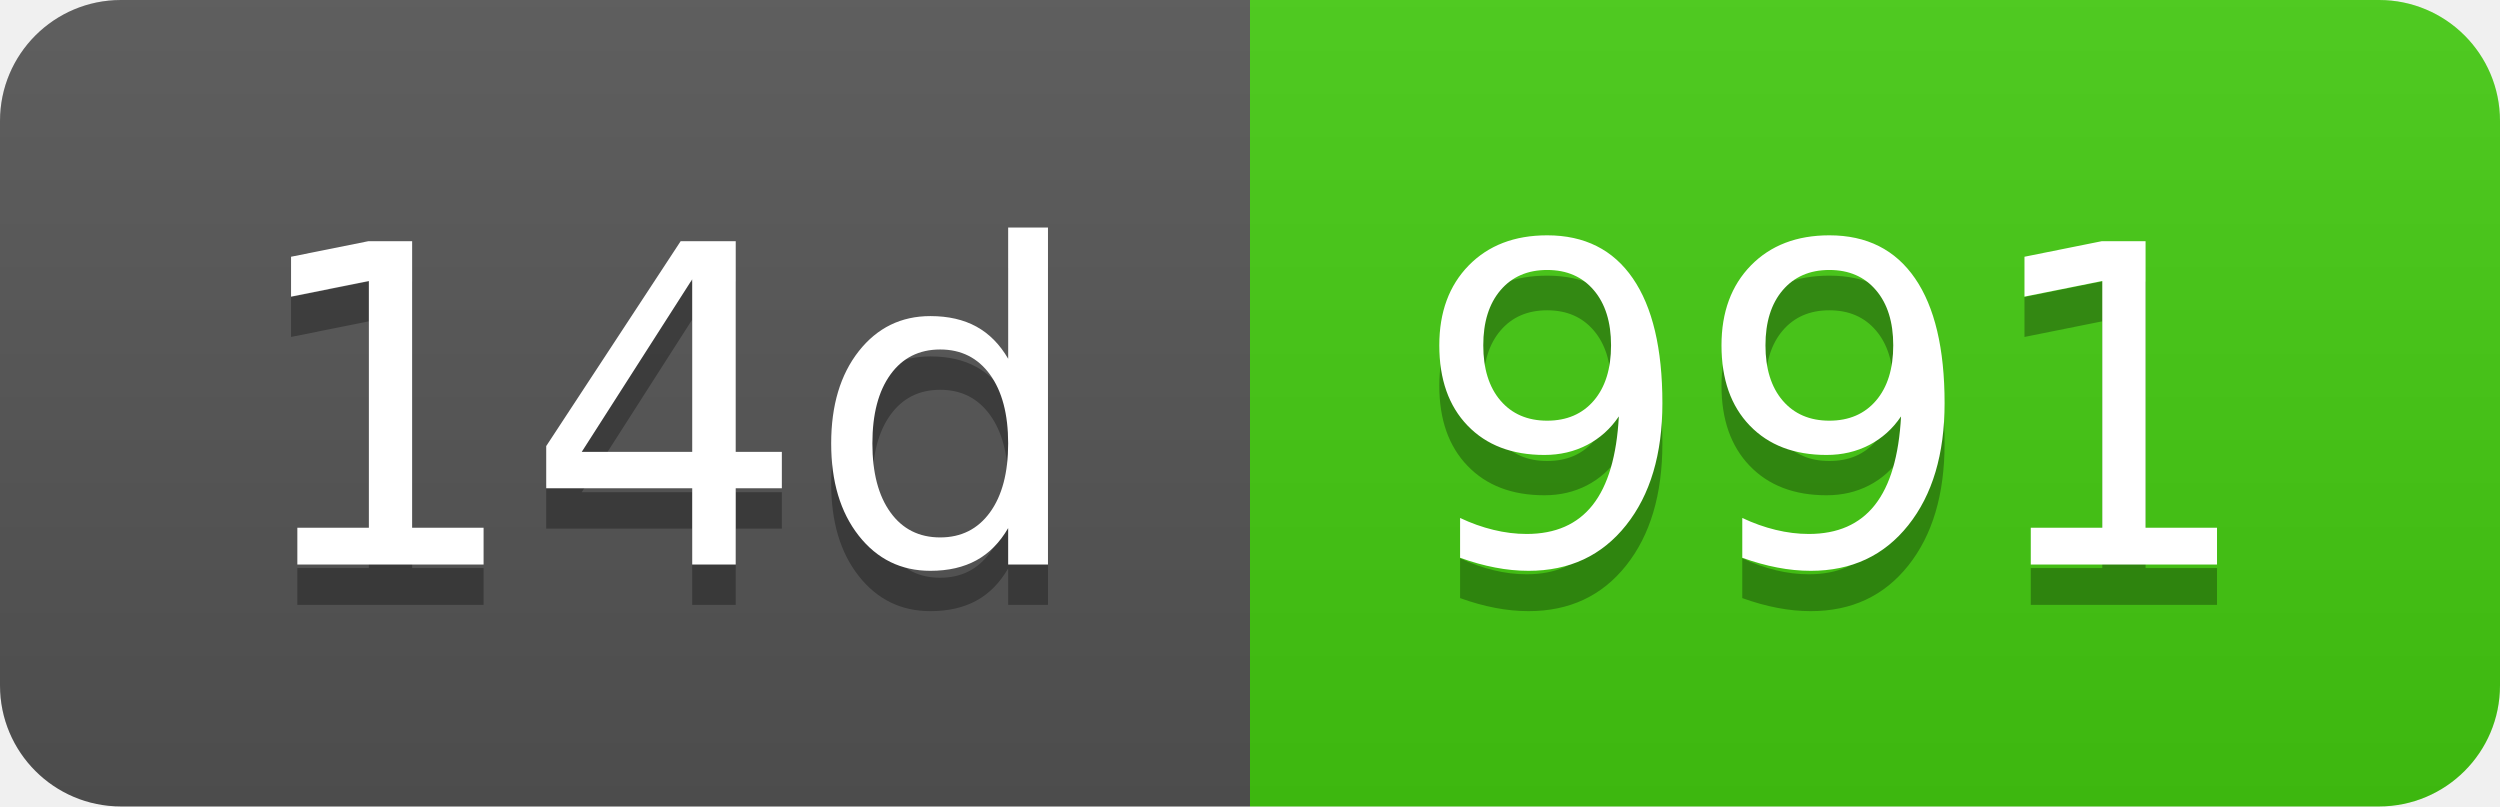
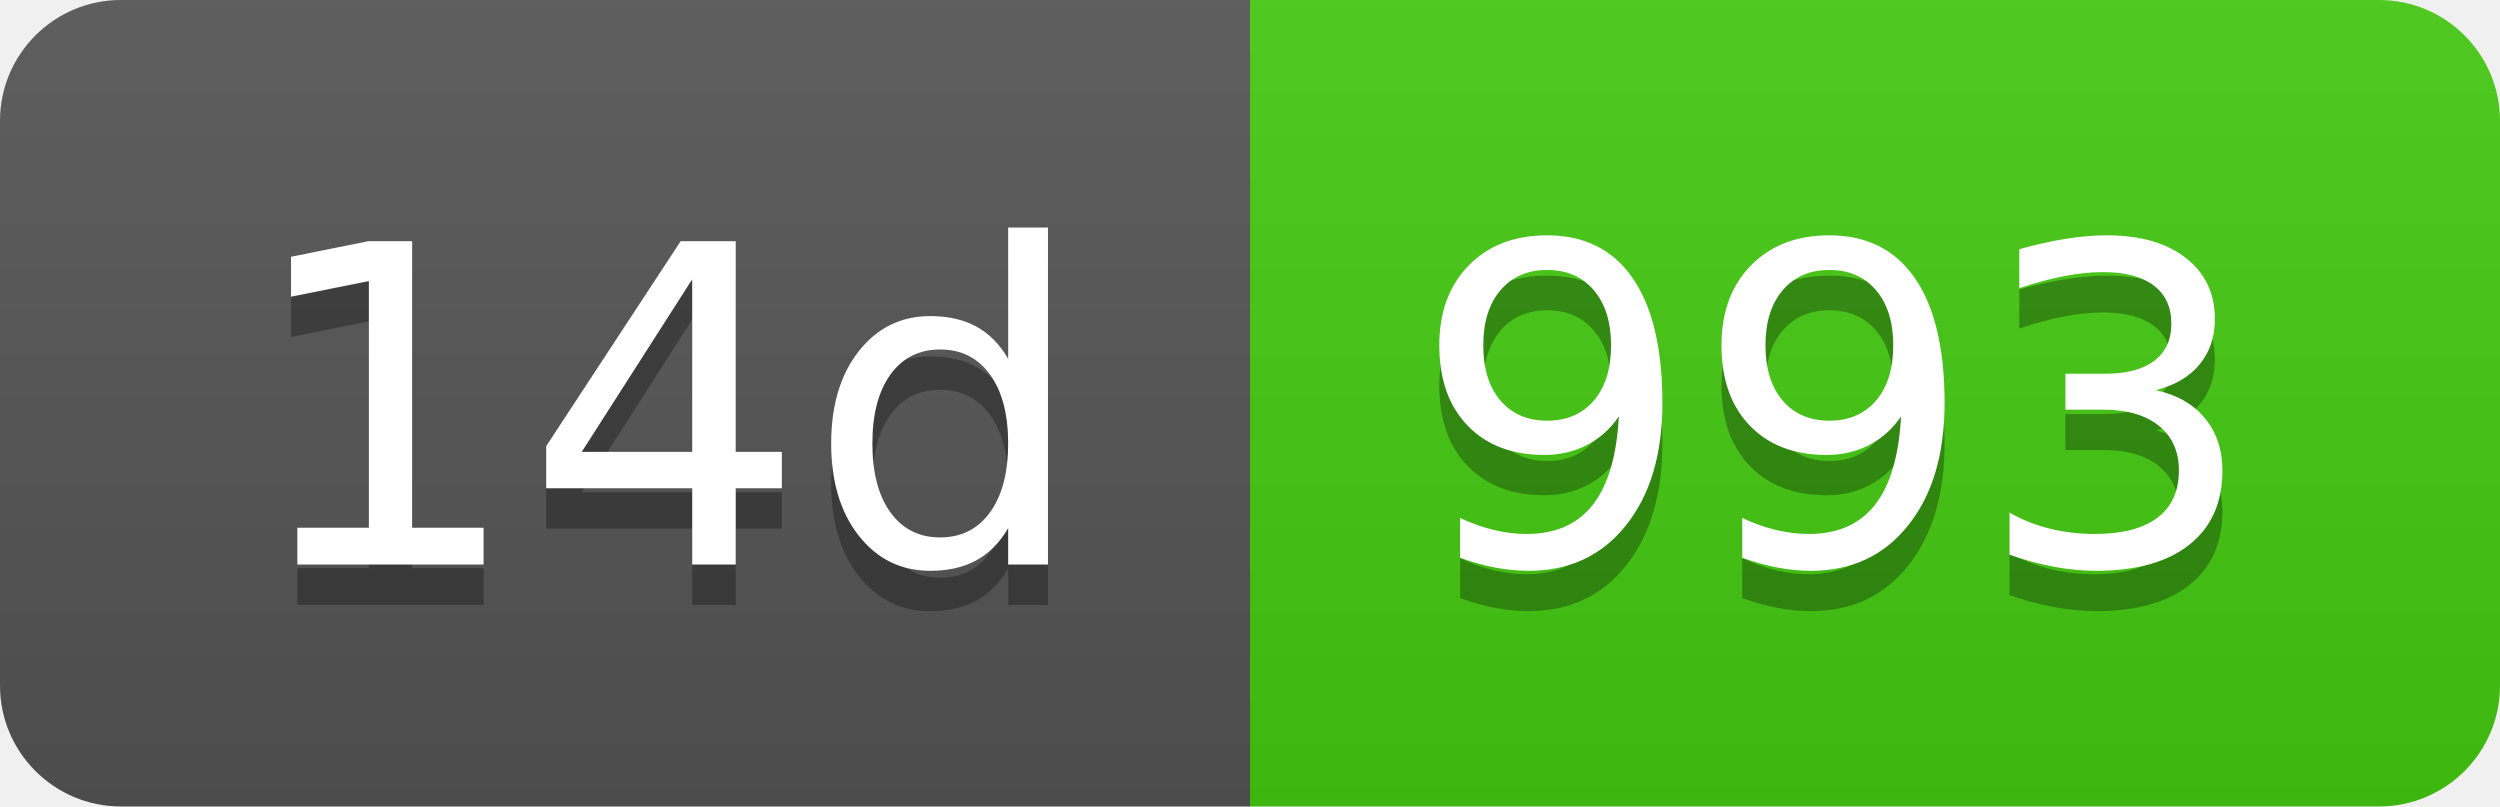
- <svg xmlns="http://www.w3.org/2000/svg" width="62" height="20" role="img" aria-label="14d: 991">
+ <svg xmlns="http://www.w3.org/2000/svg" width="62" height="20" role="img" aria-label="14d: 993">
  <linearGradient id="s" x2="0" y2="100%">
    <stop offset="0" stop-color="#bbb" stop-opacity=".1" />
    <stop offset="1" stop-opacity=".1" />
  </linearGradient>
  <clipPath id="r">
    <rect width="62" height="20" rx="3" fill="#fff" />
  </clipPath>
  <g clip-path="url(#r)">
    <rect width="31" height="20" fill="#555" />
    <rect x="31" width="31" height="20" fill="#4c1" />
    <rect width="62" height="20" fill="url(#s)" />
  </g>
  <g fill="#fff" text-anchor="middle" font-family="Verdana,Geneva,DejaVu Sans,sans-serif" text-rendering="geometricPrecision" font-size="110">
    <text aria-hidden="true" x="165" y="150" fill="#010101" fill-opacity=".3" transform="scale(.1)" textLength="210">14d</text>
    <text x="165" y="140" transform="scale(.1)" fill="#fff" textLength="210">14d</text>
-     <text aria-hidden="true" x="455" y="150" fill="#010101" fill-opacity=".3" transform="scale(.1)" textLength="210">991</text>
-     <text x="455" y="140" transform="scale(.1)" fill="#fff" textLength="210">991</text>
+     <text aria-hidden="true" x="455" y="150" fill="#010101" fill-opacity=".3" transform="scale(.1)" textLength="210">993</text>
+     <text x="455" y="140" transform="scale(.1)" fill="#fff" textLength="210">993</text>
  </g>
</svg>
